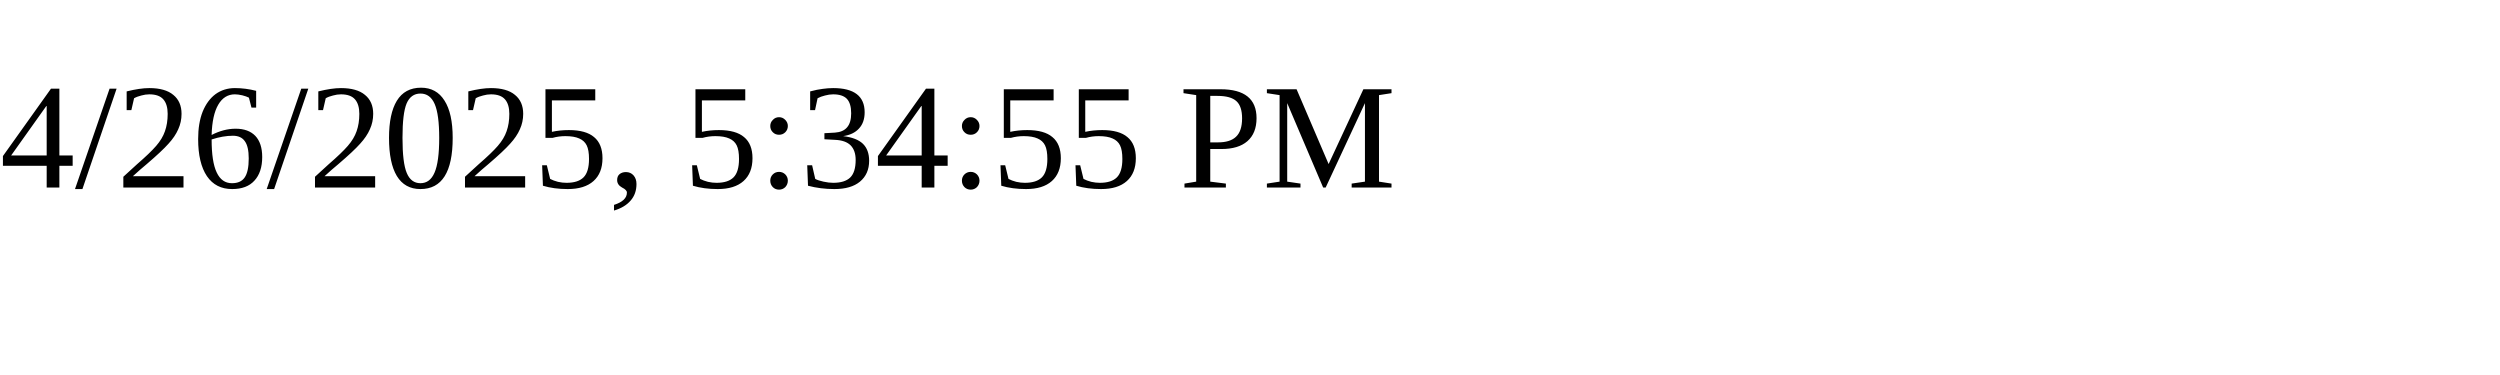
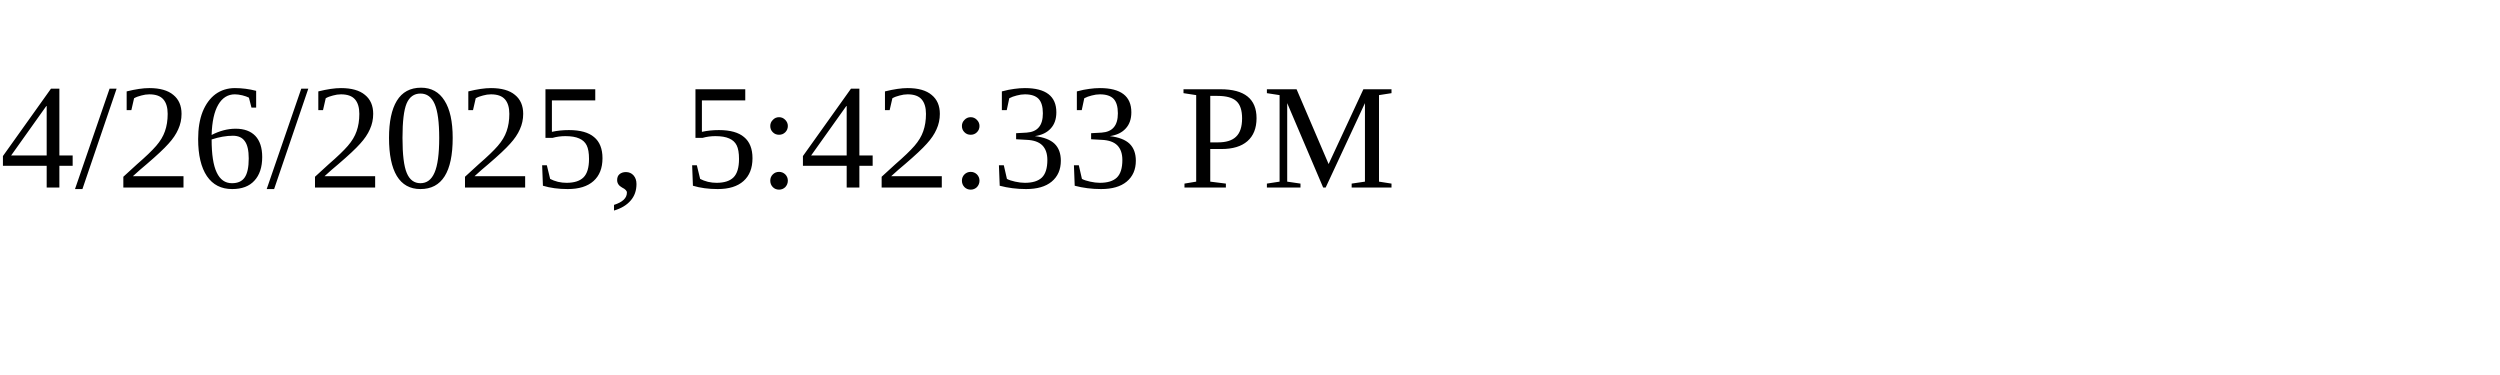
<svg xmlns="http://www.w3.org/2000/svg" height="30" width="200">
-   <text x="0" y="15">4/26/2025, 5:34:55 PM</text>
+   <text x="0" y="15">4/26/2025, 5:42:33 PM</text>
</svg>
